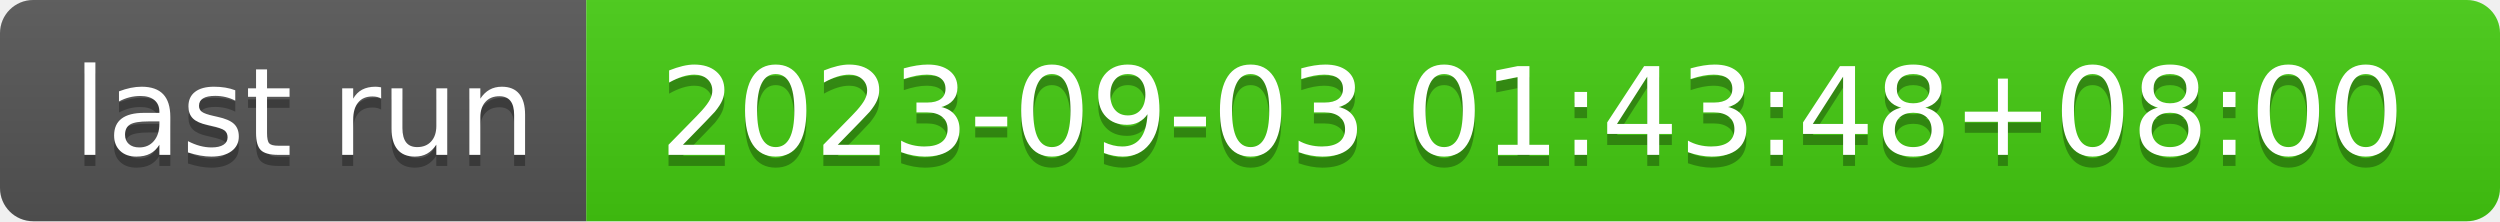
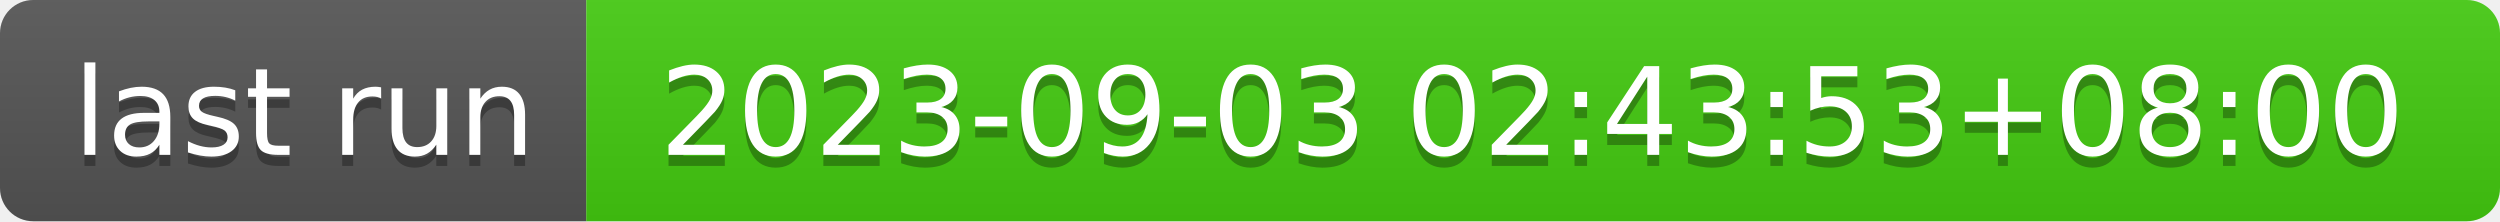
- <svg xmlns="http://www.w3.org/2000/svg" width="226" height="20" role="img" aria-label="last run: 2023-09-03 01:43:48+08:00">
+ <svg xmlns="http://www.w3.org/2000/svg" width="226" height="20" role="img" aria-label="last run: 2023-09-03 02:43:53+08:00">
  <linearGradient id="s" x2="0" y2="100%">
    <stop offset="0" stop-color="#bbb" stop-opacity=".1" />
    <stop offset="1" stop-opacity=".1" />
  </linearGradient>
  <clipPath id="r">
    <rect width="226" height="20" rx="3" fill="#fff" />
  </clipPath>
  <g clip-path="url(#r)">
    <rect width="53" height="20" fill="#555" />
    <rect x="53" width="173" height="20" fill="#4c1" />
    <rect width="226" height="20" fill="url(#s)" />
  </g>
  <g fill="#fff" text-anchor="middle" font-family="Verdana,Geneva,DejaVu Sans,sans-serif" text-rendering="geometricPrecision" font-size="110">
    <text aria-hidden="true" x="275" y="150" fill="#010101" fill-opacity=".3" transform="scale(.1)" textLength="430">last run</text>
    <text x="275" y="140" transform="scale(.1)" fill="#fff" textLength="430">last run</text>
-     <text aria-hidden="true" x="1385" y="150" fill="#010101" fill-opacity=".3" transform="scale(.1)" textLength="1630">2023-09-03 01:43:48+08:00</text>
-     <text x="1385" y="140" transform="scale(.1)" fill="#fff" textLength="1630">2023-09-03 01:43:48+08:00</text>
+     <text aria-hidden="true" x="1385" y="150" fill="#010101" fill-opacity=".3" transform="scale(.1)" textLength="1630">2023-09-03 02:43:53+08:00</text>
+     <text x="1385" y="140" transform="scale(.1)" fill="#fff" textLength="1630">2023-09-03 02:43:53+08:00</text>
  </g>
</svg>
